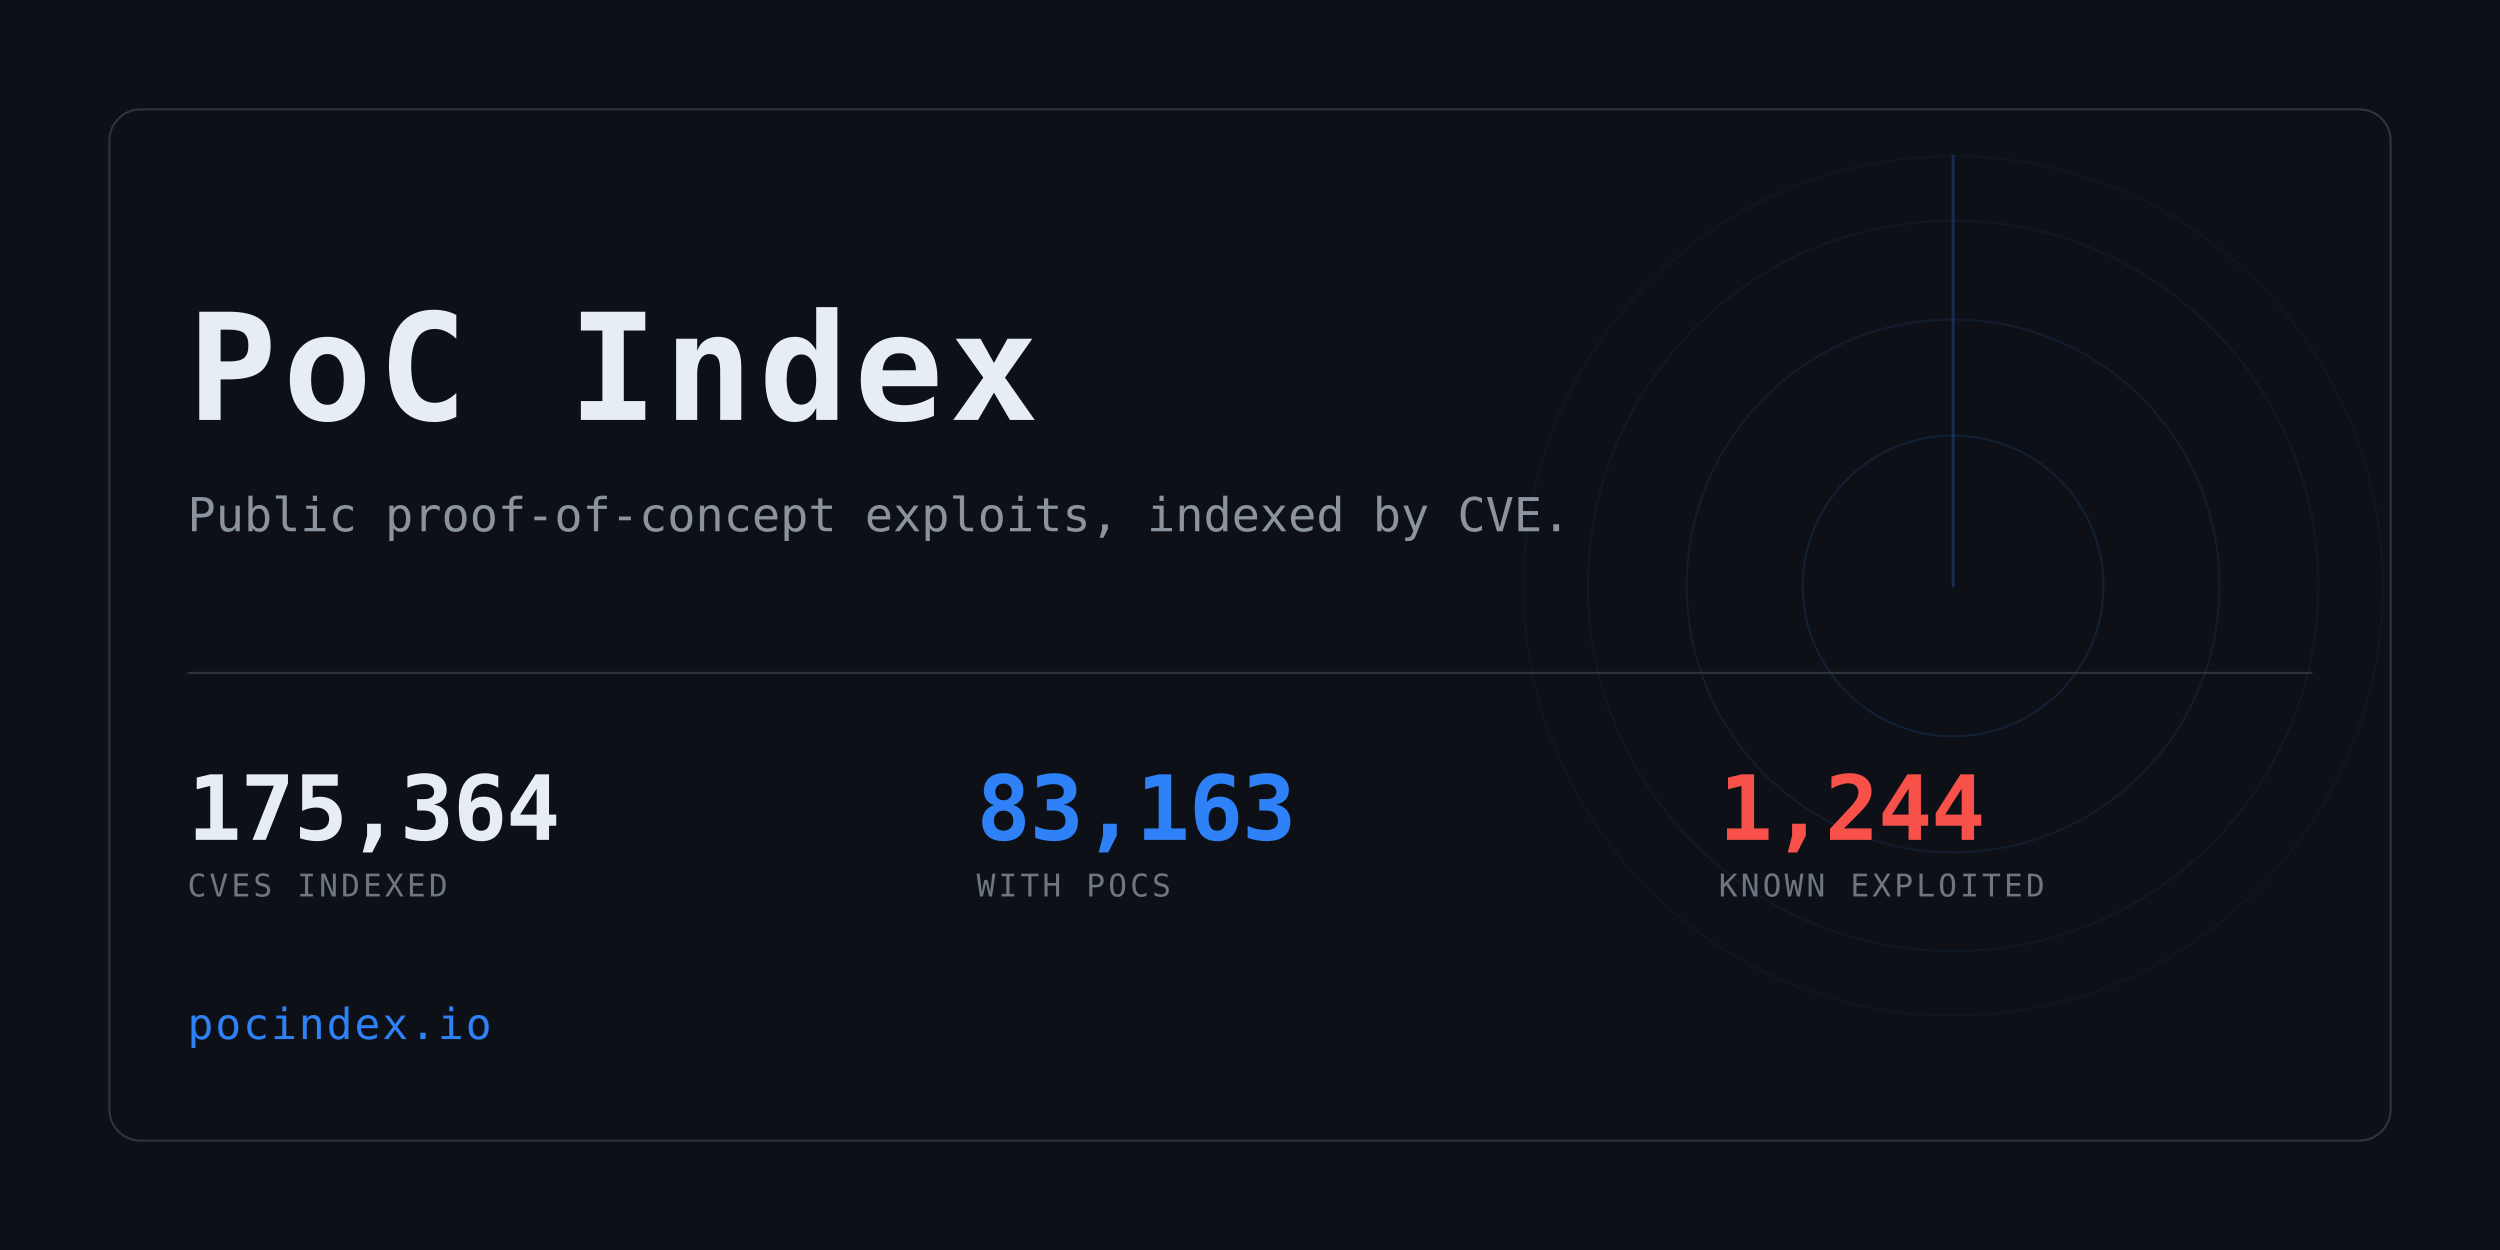
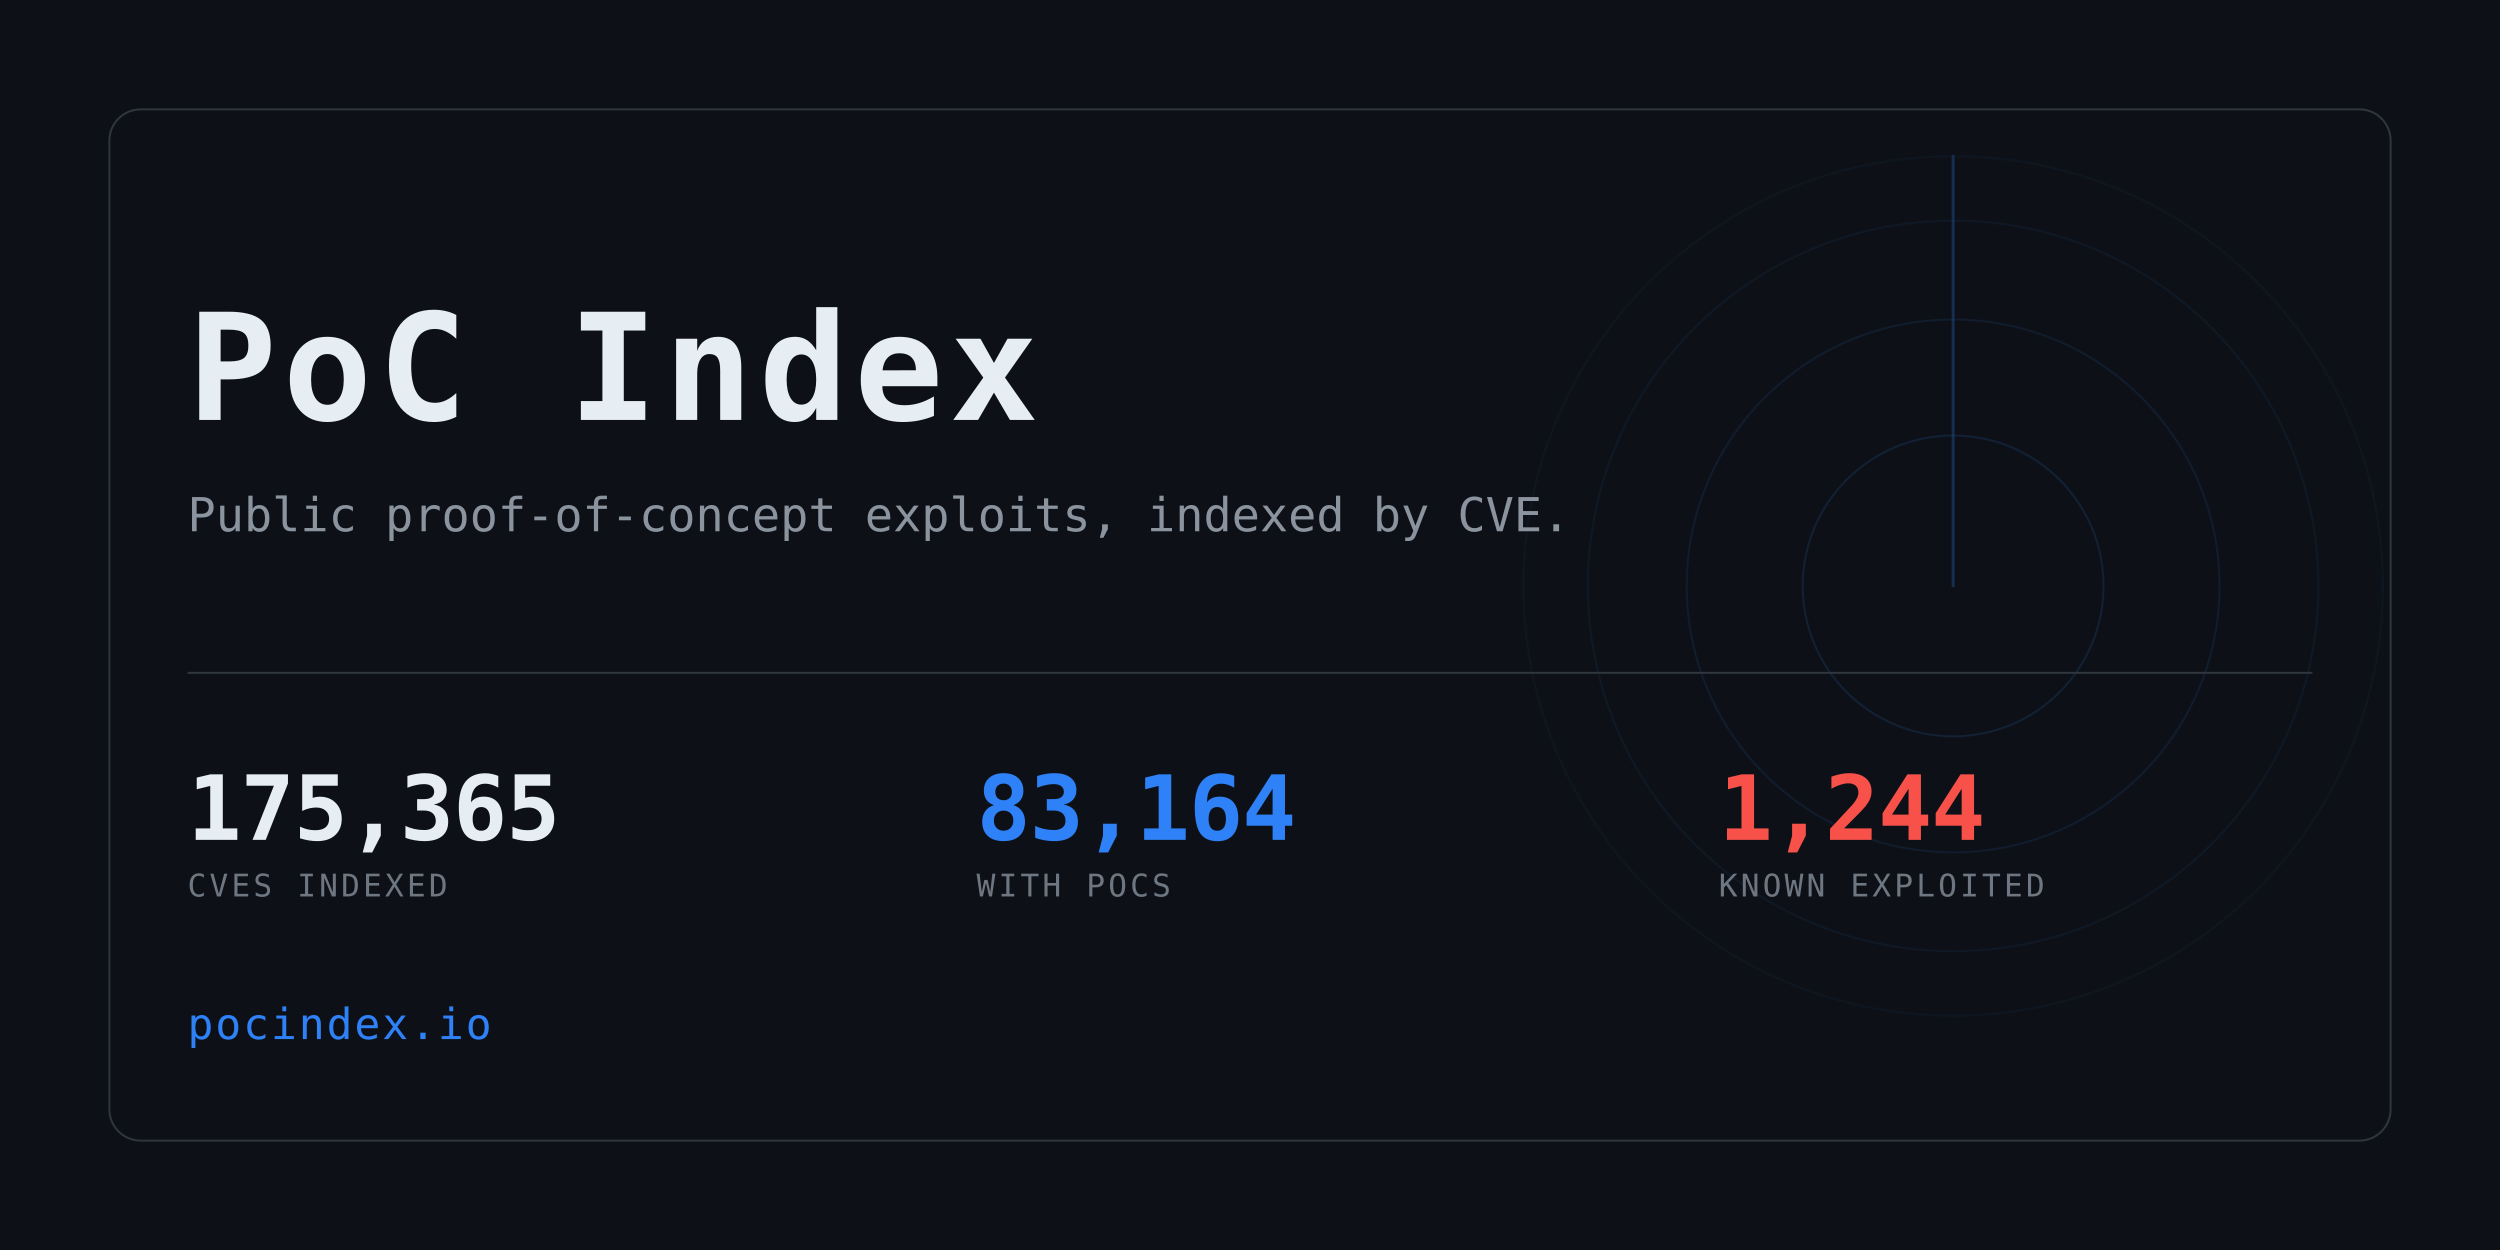
<svg xmlns="http://www.w3.org/2000/svg" width="1280" height="640" viewBox="0 0 1280 640" role="img" aria-label="PoC Index">
  <clipPath id="card">
    <rect x="56" y="56" width="1168" height="528" rx="16" />
  </clipPath>
  <rect width="1280" height="640" fill="#0d1117" />
  <g clip-path="url(#card)" opacity="0.6">
    <g>
      <circle cx="1000" cy="300" r="77.0" fill="none" stroke="#2f81f7" stroke-width="1" opacity="0.234" />
      <circle cx="1000" cy="300" r="136.4" fill="none" stroke="#2f81f7" stroke-width="1" opacity="0.169" />
      <circle cx="1000" cy="300" r="187.0" fill="none" stroke="#2f81f7" stroke-width="1" opacity="0.117" />
      <circle cx="1000" cy="300" r="220.0" fill="none" stroke="#2f81f7" stroke-width="1" opacity="0.078" />
      <line x1="1000" y1="300" x2="1000" y2="80.0" stroke="#2f81f7" stroke-width="1.5" stroke-linecap="round" opacity="0.416">
        <animateTransform attributeName="transform" type="rotate" from="0 1000 300" to="360 1000 300" dur="8s" repeatCount="indefinite" />
      </line>
    </g>
  </g>
  <rect x="56" y="56" width="1168" height="528" rx="16" fill="none" stroke="#30363d" />
  <text x="96" y="215" font-family="ui-monospace,SFMono-Regular,Menlo,Consolas,monospace" font-size="76" font-weight="700" fill="#e6edf3" letter-spacing="3">PoC Index</text>
  <text x="96" y="272" font-family="ui-monospace,SFMono-Regular,Menlo,Consolas,monospace" font-size="24" fill="#8b949e">
    Public proof-of-concept exploits, indexed by CVE.</text>
  <rect x="96" y="344" width="1088" height="1" fill="#30363d" />
-   <text x="96" y="430" font-family="ui-monospace,SFMono-Regular,Menlo,Consolas,monospace" font-size="46" font-weight="700" fill="#e6edf3" letter-spacing="-0.5">175,364</text>
+   <text x="96" y="430" font-family="ui-monospace,SFMono-Regular,Menlo,Consolas,monospace" font-size="46" font-weight="700" fill="#e6edf3" letter-spacing="-0.5">175,365</text>
  <text x="96" y="459" font-family="ui-monospace,SFMono-Regular,Menlo,Consolas,monospace" font-size="16" fill="#6e7681" letter-spacing="1.6">CVES INDEXED</text>
-   <text x="500" y="430" font-family="ui-monospace,SFMono-Regular,Menlo,Consolas,monospace" font-size="46" font-weight="700" fill="#2f81f7" letter-spacing="-0.5">83,163</text>
+   <text x="500" y="430" font-family="ui-monospace,SFMono-Regular,Menlo,Consolas,monospace" font-size="46" font-weight="700" fill="#2f81f7" letter-spacing="-0.5">83,164</text>
  <text x="500" y="459" font-family="ui-monospace,SFMono-Regular,Menlo,Consolas,monospace" font-size="16" fill="#6e7681" letter-spacing="1.6">WITH POCS</text>
  <text x="880" y="430" font-family="ui-monospace,SFMono-Regular,Menlo,Consolas,monospace" font-size="46" font-weight="700" fill="#f85149" letter-spacing="-0.5">1,244</text>
  <text x="880" y="459" font-family="ui-monospace,SFMono-Regular,Menlo,Consolas,monospace" font-size="16" fill="#6e7681" letter-spacing="1.6">KNOWN EXPLOITED</text>
  <text x="96" y="532" font-family="ui-monospace,SFMono-Regular,Menlo,Consolas,monospace" font-size="22" fill="#2f81f7" letter-spacing="1">pocindex.io</text>
</svg>
